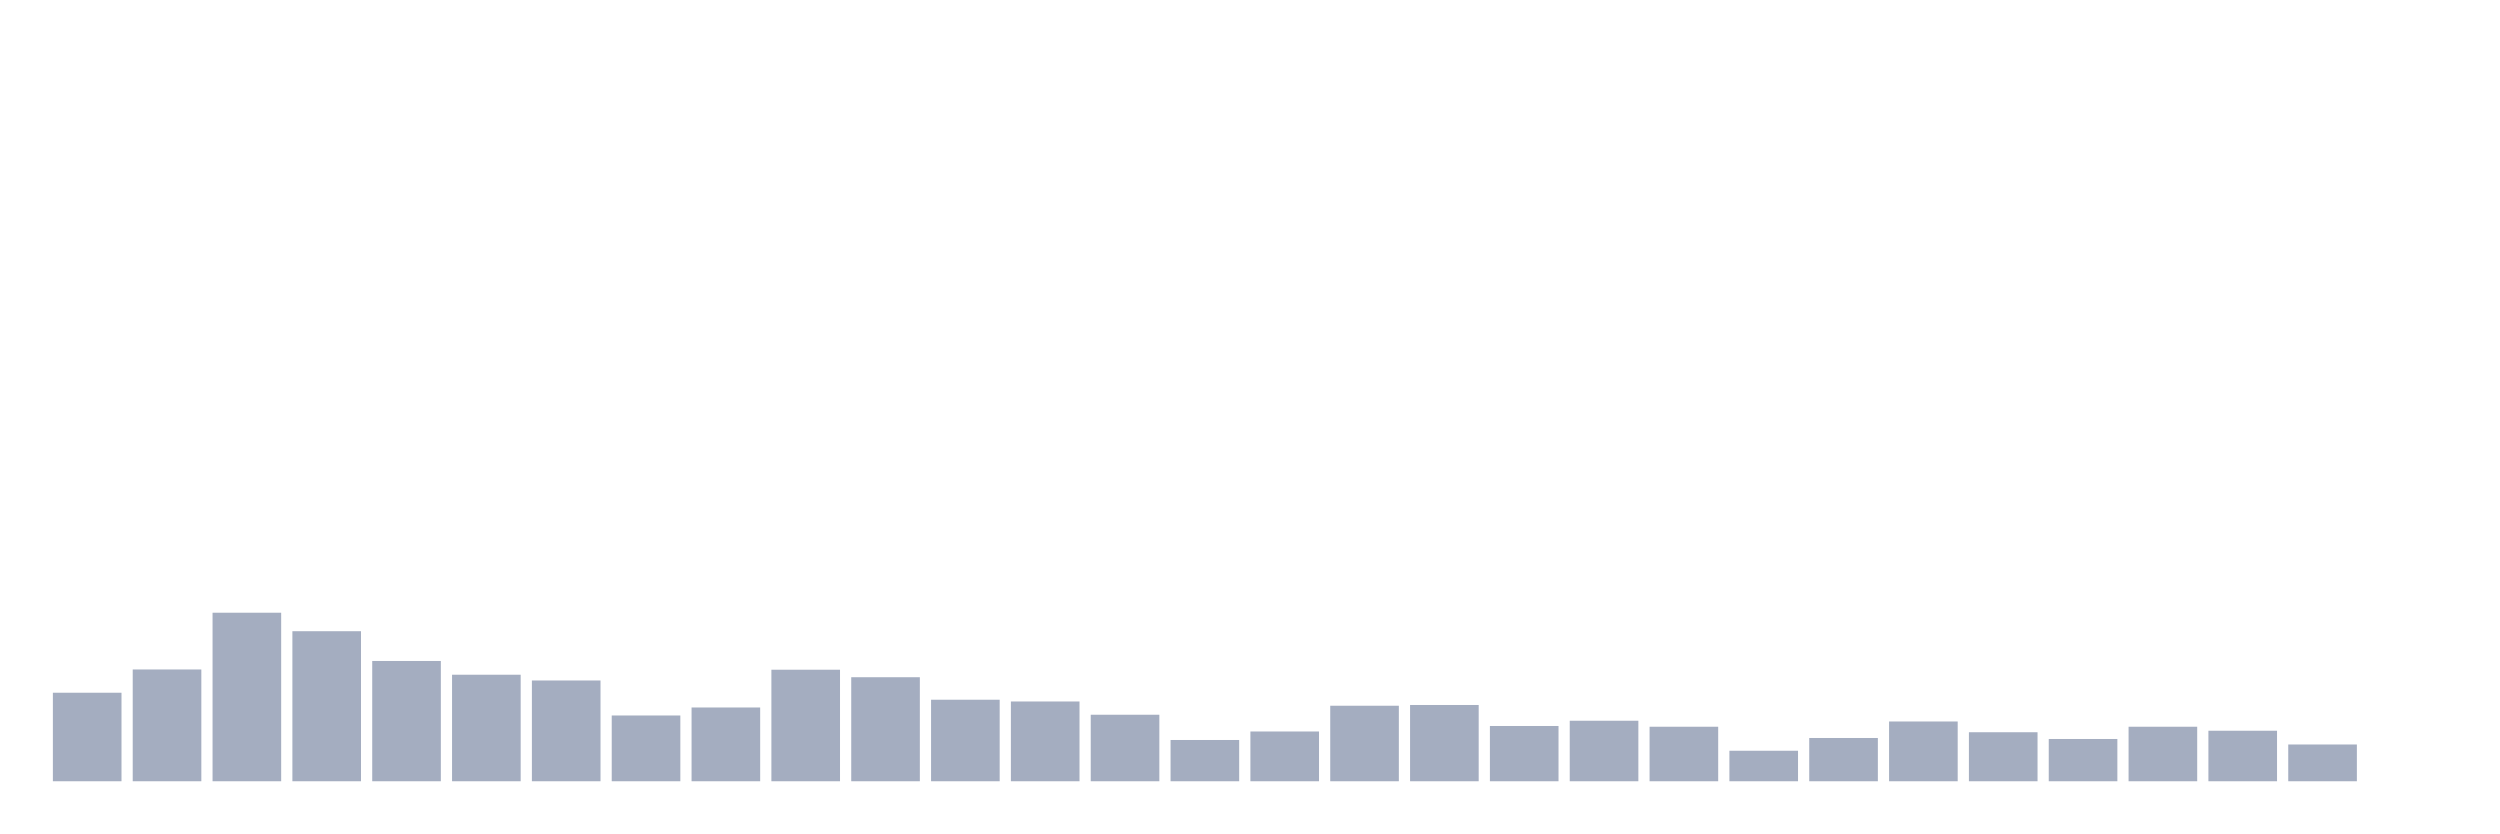
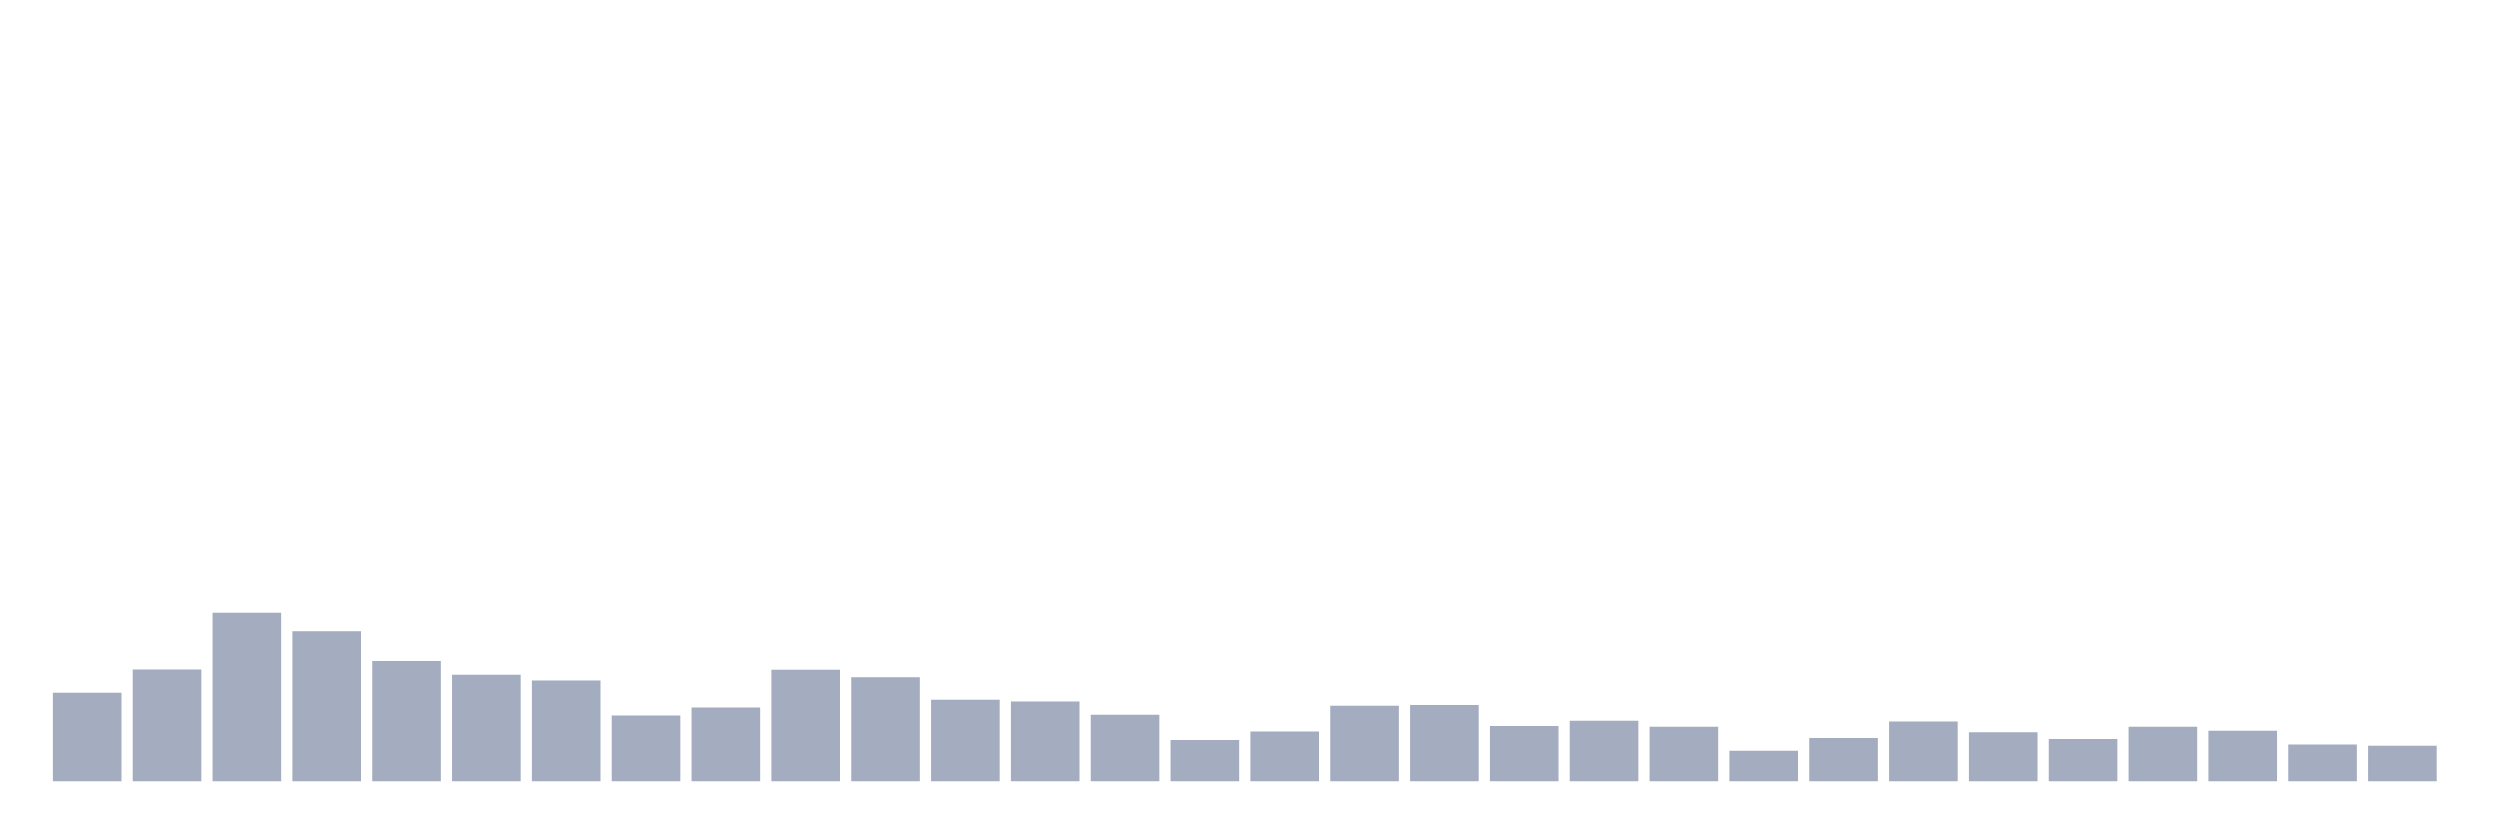
<svg xmlns="http://www.w3.org/2000/svg" viewBox="0 0 480 160">
  <g transform="translate(10,10)">
    <rect class="bar" x="0.153" width="13.175" y="123.004" height="16.996" fill="rgb(164,173,192)" />
    <rect class="bar" x="15.482" width="13.175" y="118.539" height="21.461" fill="rgb(164,173,192)" />
    <rect class="bar" x="30.81" width="13.175" y="107.641" height="32.359" fill="rgb(164,173,192)" />
    <rect class="bar" x="46.138" width="13.175" y="111.193" height="28.807" fill="rgb(164,173,192)" />
    <rect class="bar" x="61.466" width="13.175" y="116.907" height="23.093" fill="rgb(164,173,192)" />
    <rect class="bar" x="76.794" width="13.175" y="119.547" height="20.453" fill="rgb(164,173,192)" />
    <rect class="bar" x="92.123" width="13.175" y="120.652" height="19.348" fill="rgb(164,173,192)" />
    <rect class="bar" x="107.451" width="13.175" y="127.373" height="12.627" fill="rgb(164,173,192)" />
    <rect class="bar" x="122.779" width="13.175" y="125.837" height="14.163" fill="rgb(164,173,192)" />
    <rect class="bar" x="138.107" width="13.175" y="118.587" height="21.413" fill="rgb(164,173,192)" />
    <rect class="bar" x="153.436" width="13.175" y="120.027" height="19.973" fill="rgb(164,173,192)" />
    <rect class="bar" x="168.764" width="13.175" y="124.348" height="15.652" fill="rgb(164,173,192)" />
    <rect class="bar" x="184.092" width="13.175" y="124.684" height="15.316" fill="rgb(164,173,192)" />
    <rect class="bar" x="199.42" width="13.175" y="127.229" height="12.771" fill="rgb(164,173,192)" />
    <rect class="bar" x="214.748" width="13.175" y="132.078" height="7.922" fill="rgb(164,173,192)" />
    <rect class="bar" x="230.077" width="13.175" y="130.446" height="9.554" fill="rgb(164,173,192)" />
    <rect class="bar" x="245.405" width="13.175" y="125.501" height="14.499" fill="rgb(164,173,192)" />
    <rect class="bar" x="260.733" width="13.175" y="125.357" height="14.643" fill="rgb(164,173,192)" />
    <rect class="bar" x="276.061" width="13.175" y="129.39" height="10.61" fill="rgb(164,173,192)" />
    <rect class="bar" x="291.39" width="13.175" y="128.381" height="11.619" fill="rgb(164,173,192)" />
    <rect class="bar" x="306.718" width="13.175" y="129.534" height="10.466" fill="rgb(164,173,192)" />
    <rect class="bar" x="322.046" width="13.175" y="134.143" height="5.857" fill="rgb(164,173,192)" />
    <rect class="bar" x="337.374" width="13.175" y="131.694" height="8.306" fill="rgb(164,173,192)" />
    <rect class="bar" x="352.702" width="13.175" y="128.525" height="11.475" fill="rgb(164,173,192)" />
    <rect class="bar" x="368.031" width="13.175" y="130.59" height="9.41" fill="rgb(164,173,192)" />
    <rect class="bar" x="383.359" width="13.175" y="131.886" height="8.114" fill="rgb(164,173,192)" />
    <rect class="bar" x="398.687" width="13.175" y="129.534" height="10.466" fill="rgb(164,173,192)" />
    <rect class="bar" x="414.015" width="13.175" y="130.302" height="9.698" fill="rgb(164,173,192)" />
    <rect class="bar" x="429.344" width="13.175" y="132.942" height="7.058" fill="rgb(164,173,192)" />
-     <rect class="bar" x="444.672" width="13.175" y="140" height="0" fill="rgb(164,173,192)" />
+     <rect class="bar" x="444.672" width="13.175" y="133.182" height="6.818" fill="rgb(164,173,192)" />
  </g>
</svg>
